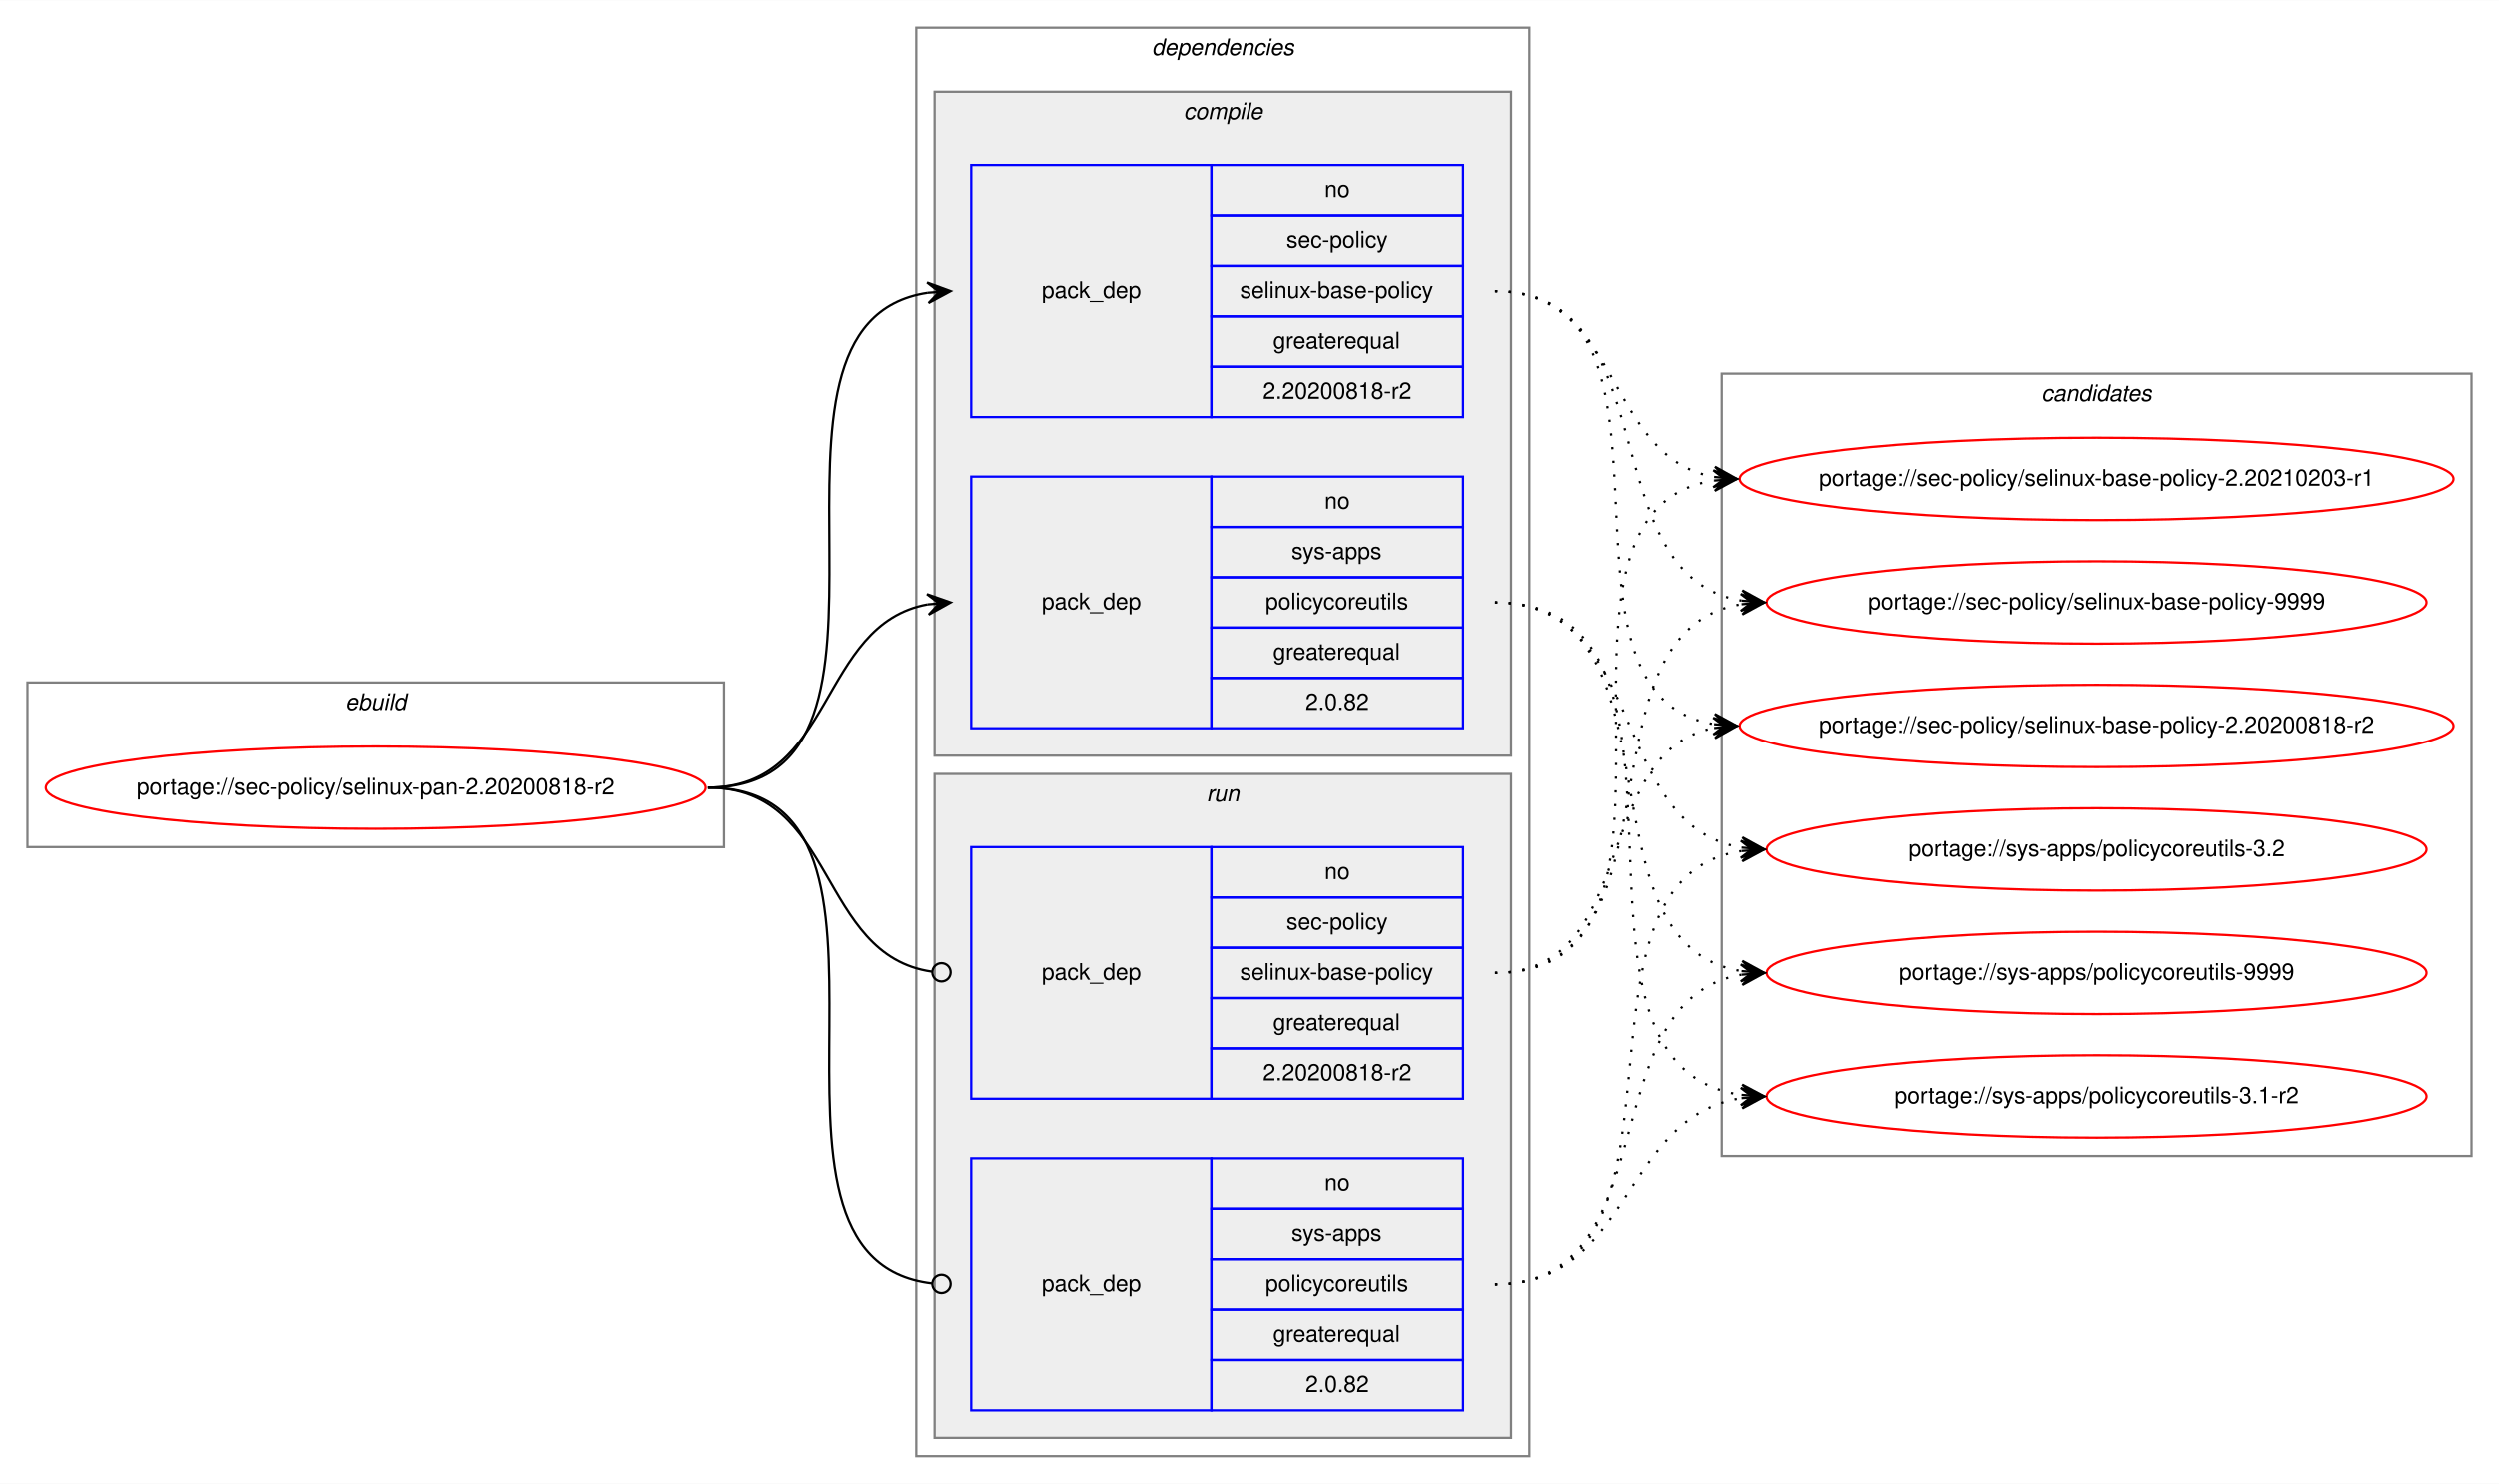
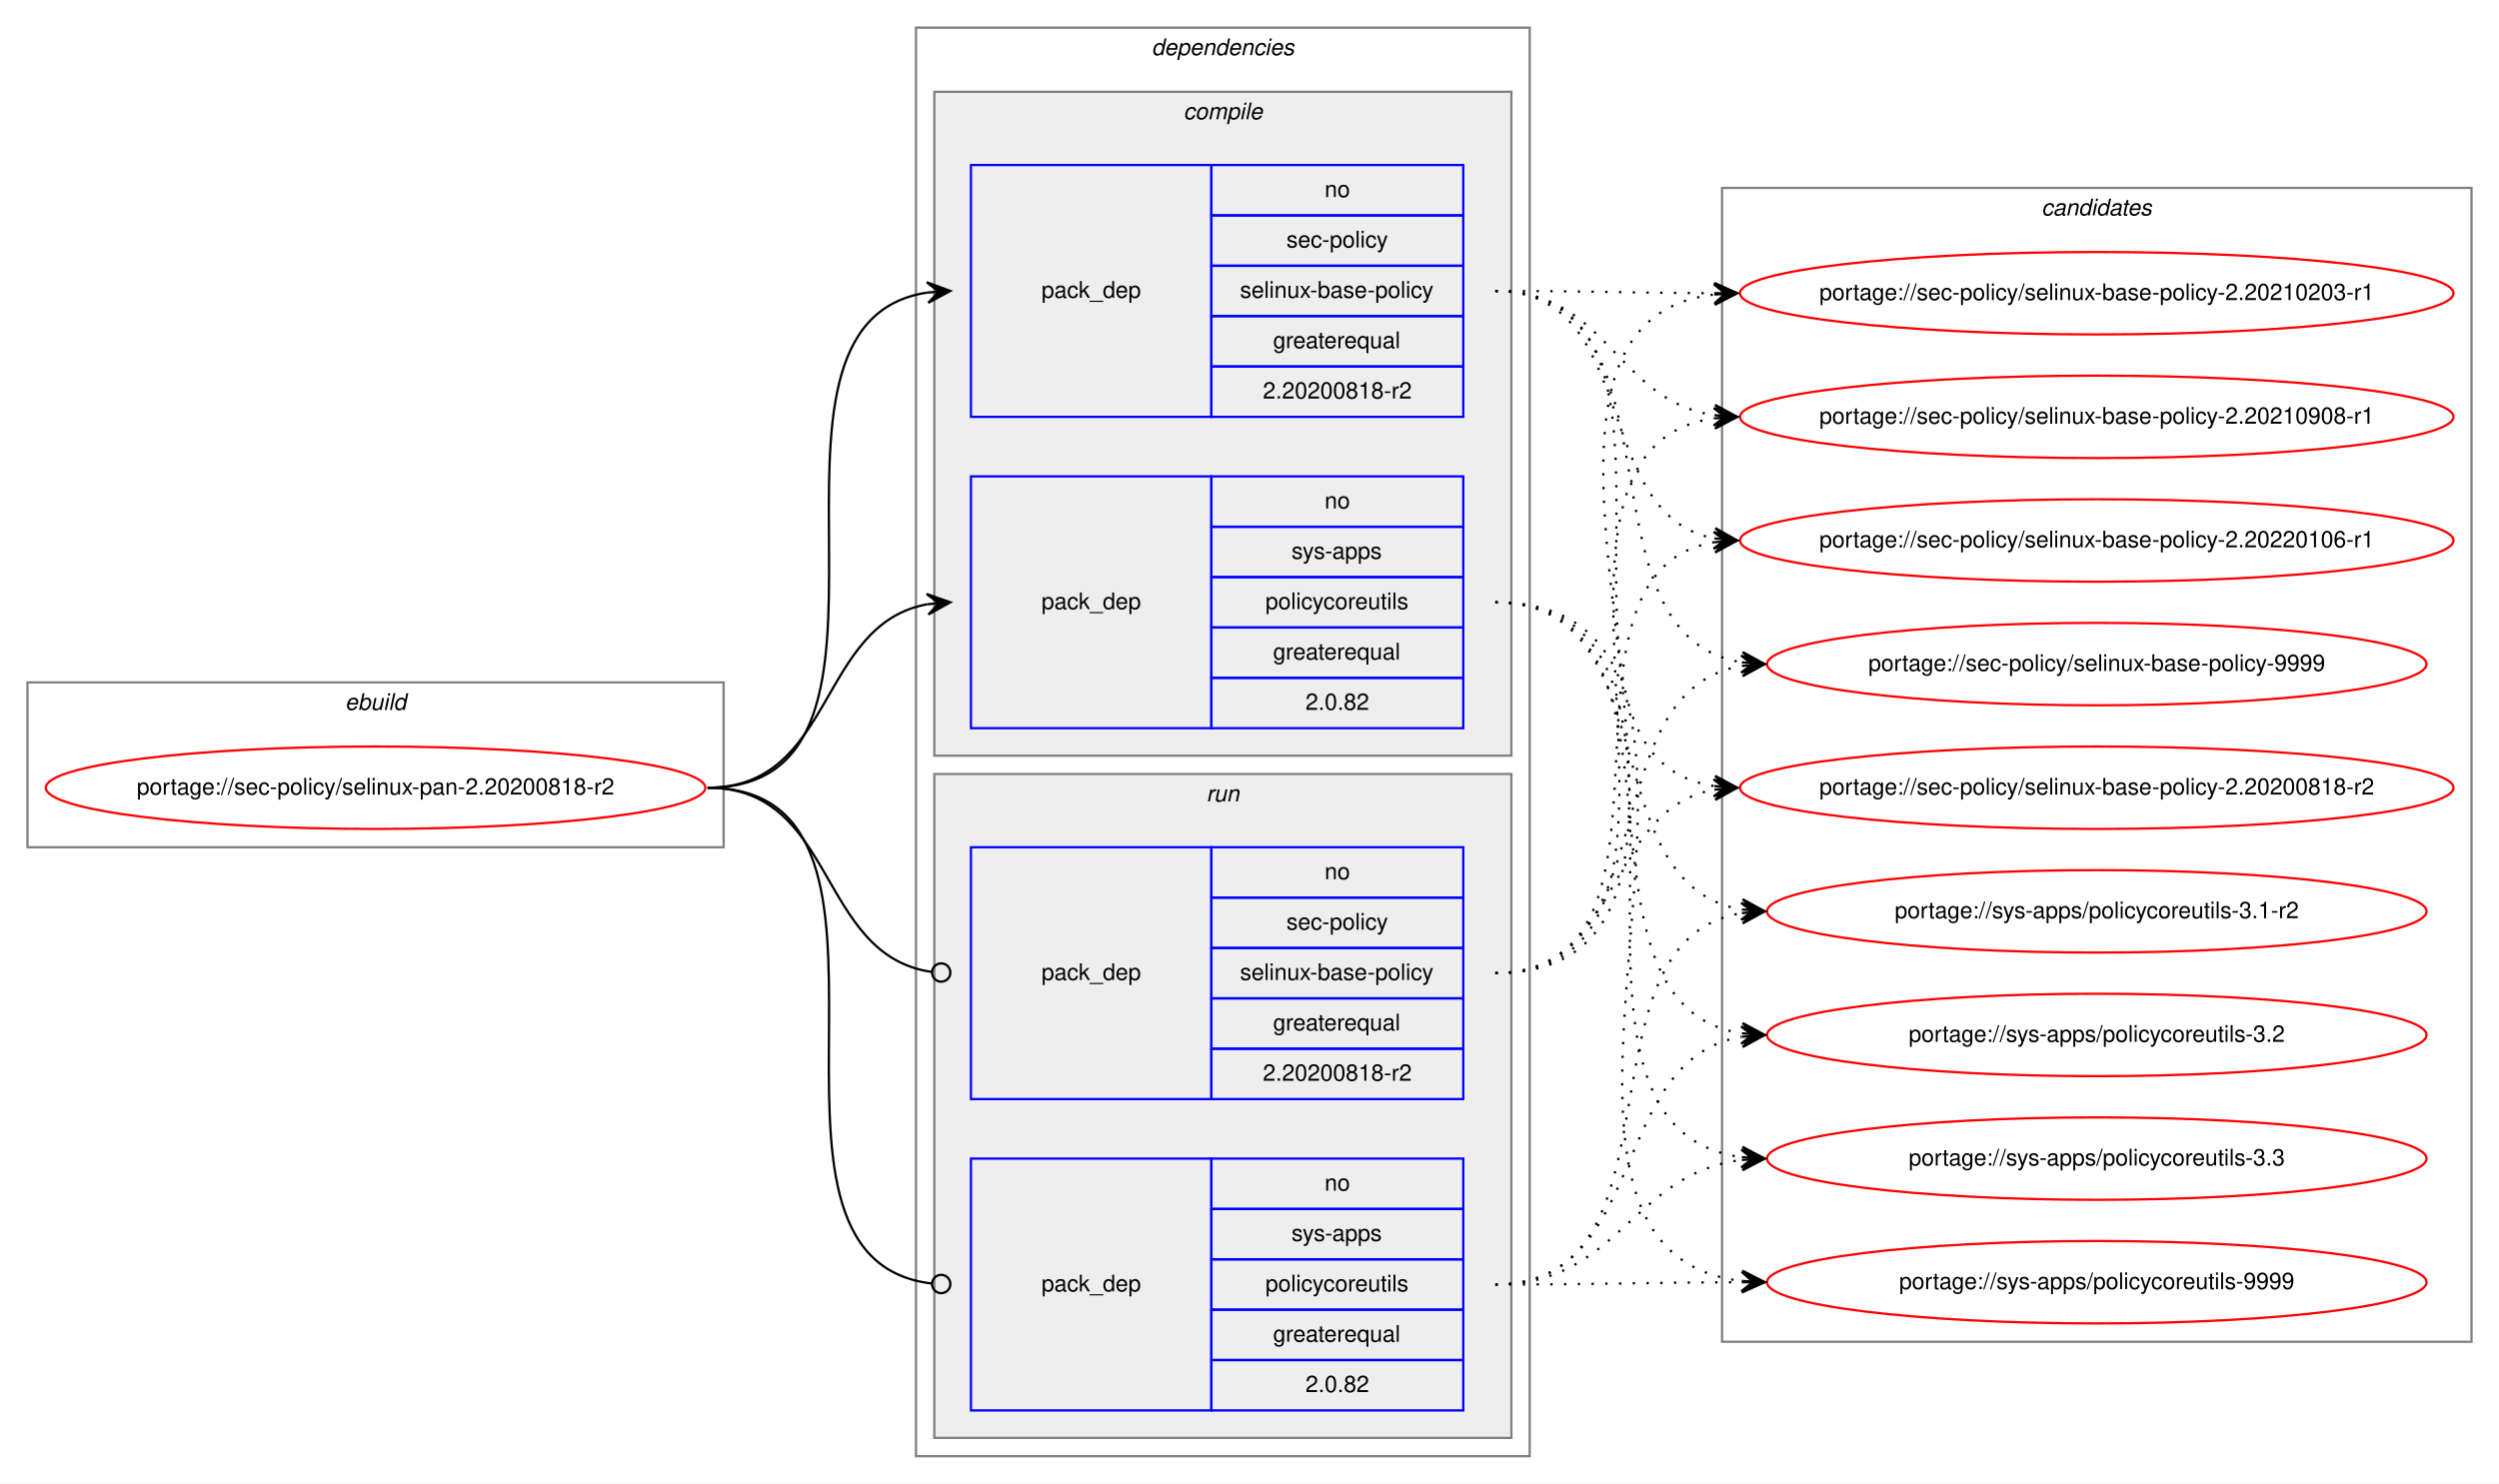
<svg xmlns="http://www.w3.org/2000/svg" xmlns:xlink="http://www.w3.org/1999/xlink" width="1091pt" height="648pt" viewBox="0.00 0.00 1091.28 648.00">
  <g id="graph0" class="graph" transform="scale(1 1) rotate(0) translate(4 644)">
    <polygon fill="white" stroke="transparent" points="-4,4 -4,-644 1087.28,-644 1087.28,4 -4,4" />
    <g id="clust1" class="cluster">
      <polygon fill="none" stroke="gray" points="8,-274 8,-346 312,-346 312,-274 8,-274" />
      <text text-anchor="start" x="146.66" y="-334" font-family="Helvetica,sans-Serif" font-style="italic" font-size="10.00">ebuild</text>
    </g>
    <g id="clust2" class="cluster">
      <polygon fill="none" stroke="gray" points="396,-8 396,-632 664,-632 664,-8 396,-8" />
      <text text-anchor="start" x="498.88" y="-620" font-family="Helvetica,sans-Serif" font-style="italic" font-size="10.00">dependencies</text>
    </g>
    <g id="clust3" class="cluster">
      <polygon fill="#eeeeee" stroke="gray" points="404,-314 404,-604 656,-604 656,-314 404,-314" />
      <text text-anchor="start" x="512.78" y="-592" font-family="Helvetica,sans-Serif" font-style="italic" font-size="10.00">compile</text>
    </g>
    <g id="clust7" class="cluster">
      <polygon fill="#eeeeee" stroke="gray" points="404,-16 404,-306 656,-306 656,-16 404,-16" />
      <text text-anchor="start" x="522.78" y="-294" font-family="Helvetica,sans-Serif" font-style="italic" font-size="10.00">run</text>
    </g>
    <g id="clust10" class="cluster">
-       <polygon fill="none" stroke="gray" points="748,-139 748,-481 1075.28,-481 1075.28,-139 748,-139" />
-       <text text-anchor="start" x="887.47" y="-469" font-family="Helvetica,sans-Serif" font-style="italic" font-size="10.00">candidates</text>
+       <polygon fill="none" stroke="gray" points="748,-58 748,-562 1075.28,-562 1075.28,-58 748,-58" />
+       <text text-anchor="start" x="887.47" y="-550" font-family="Helvetica,sans-Serif" font-style="italic" font-size="10.00">candidates</text>
    </g>
    <g id="node1" class="node">
      <g id="a_node1">
        <a xlink:href="../sec-policy/selinux-pan-2.20200818-r2.svg" xlink:title="portage://sec-policy/selinux-pan-2.20200818-r2">
          <ellipse fill="none" stroke="red" cx="160" cy="-300" rx="144" ry="18" />
          <text text-anchor="middle" x="160" y="-297" font-family="Helvetica,sans-Serif" font-size="10.00">portage://sec-policy/selinux-pan-2.20200818-r2</text>
        </a>
      </g>
    </g>
    <g id="node2" class="node">
      <polygon fill="none" stroke="blue" points="420,-462 420,-572 525,-572 525,-462 420,-462" />
      <text text-anchor="start" x="450.82" y="-514" font-family="Helvetica,sans-Serif" font-size="10.00">pack_dep</text>
      <polygon fill="none" stroke="blue" points="525,-550 525,-572 635,-572 635,-550 525,-550" />
      <text text-anchor="start" x="574.44" y="-558" font-family="Helvetica,sans-Serif" font-size="10.00">no</text>
      <polygon fill="none" stroke="blue" points="525,-528 525,-550 635,-550 635,-528 525,-528" />
      <text text-anchor="start" x="557.78" y="-536" font-family="Helvetica,sans-Serif" font-size="10.00">sec-policy</text>
      <polygon fill="none" stroke="blue" points="525,-506 525,-528 635,-528 635,-506 525,-506" />
      <text text-anchor="start" x="537.5" y="-514" font-family="Helvetica,sans-Serif" font-size="10.00">selinux-base-policy</text>
      <polygon fill="none" stroke="blue" points="525,-484 525,-506 635,-506 635,-484 525,-484" />
      <text text-anchor="start" x="551.94" y="-492" font-family="Helvetica,sans-Serif" font-size="10.00">greaterequal</text>
      <polygon fill="none" stroke="blue" points="525,-462 525,-484 635,-484 635,-462 525,-462" />
      <text text-anchor="start" x="547.49" y="-470" font-family="Helvetica,sans-Serif" font-size="10.00">2.20200818-r2</text>
    </g>
    <g id="edge1" class="edge">
      <path fill="none" stroke="black" d="M305,-300C408.77,-300 310.64,-502.83 401.01,-516.3" />
      <polygon fill="black" stroke="black" points="411,-517 400.71,-520.79 406.01,-516.65 401.02,-516.3 401.02,-516.3 401.02,-516.3 406.01,-516.65 401.34,-511.81 411,-517 411,-517" />
    </g>
    <g id="node3" class="node">
      <polygon fill="none" stroke="blue" points="420,-326 420,-436 525,-436 525,-326 420,-326" />
      <text text-anchor="start" x="450.82" y="-378" font-family="Helvetica,sans-Serif" font-size="10.00">pack_dep</text>
      <polygon fill="none" stroke="blue" points="525,-414 525,-436 635,-436 635,-414 525,-414" />
      <text text-anchor="start" x="574.44" y="-422" font-family="Helvetica,sans-Serif" font-size="10.00">no</text>
      <polygon fill="none" stroke="blue" points="525,-392 525,-414 635,-414 635,-392 525,-392" />
      <text text-anchor="start" x="560" y="-400" font-family="Helvetica,sans-Serif" font-size="10.00">sys-apps</text>
      <polygon fill="none" stroke="blue" points="525,-370 525,-392 635,-392 635,-370 525,-370" />
      <text text-anchor="start" x="548.61" y="-378" font-family="Helvetica,sans-Serif" font-size="10.00">policycoreutils</text>
      <polygon fill="none" stroke="blue" points="525,-348 525,-370 635,-370 635,-348 525,-348" />
      <text text-anchor="start" x="551.94" y="-356" font-family="Helvetica,sans-Serif" font-size="10.00">greaterequal</text>
      <polygon fill="none" stroke="blue" points="525,-326 525,-348 635,-348 635,-326 525,-326" />
      <text text-anchor="start" x="566.1" y="-334" font-family="Helvetica,sans-Serif" font-size="10.00">2.0.82</text>
    </g>
    <g id="edge2" class="edge">
      <path fill="none" stroke="black" d="M305,-300C360.7,-300 352.97,-371.49 400.99,-380.15" />
      <polygon fill="black" stroke="black" points="411,-381 400.65,-384.63 406.02,-380.57 401.04,-380.15 401.04,-380.15 401.04,-380.15 406.02,-380.57 401.42,-375.67 411,-381 411,-381" />
    </g>
    <g id="node4" class="node">
      <polygon fill="none" stroke="blue" points="420,-164 420,-274 525,-274 525,-164 420,-164" />
      <text text-anchor="start" x="450.82" y="-216" font-family="Helvetica,sans-Serif" font-size="10.00">pack_dep</text>
      <polygon fill="none" stroke="blue" points="525,-252 525,-274 635,-274 635,-252 525,-252" />
      <text text-anchor="start" x="574.44" y="-260" font-family="Helvetica,sans-Serif" font-size="10.00">no</text>
      <polygon fill="none" stroke="blue" points="525,-230 525,-252 635,-252 635,-230 525,-230" />
      <text text-anchor="start" x="557.78" y="-238" font-family="Helvetica,sans-Serif" font-size="10.00">sec-policy</text>
      <polygon fill="none" stroke="blue" points="525,-208 525,-230 635,-230 635,-208 525,-208" />
      <text text-anchor="start" x="537.5" y="-216" font-family="Helvetica,sans-Serif" font-size="10.00">selinux-base-policy</text>
      <polygon fill="none" stroke="blue" points="525,-186 525,-208 635,-208 635,-186 525,-186" />
      <text text-anchor="start" x="551.94" y="-194" font-family="Helvetica,sans-Serif" font-size="10.00">greaterequal</text>
      <polygon fill="none" stroke="blue" points="525,-164 525,-186 635,-186 635,-164 525,-164" />
      <text text-anchor="start" x="547.49" y="-172" font-family="Helvetica,sans-Serif" font-size="10.00">2.20200818-r2</text>
    </g>
    <g id="edge3" class="edge">
      <path fill="none" stroke="black" d="M305,-300C361.4,-300 352.77,-226.72 402.81,-219.56" />
      <ellipse fill="none" stroke="black" cx="407.01" cy="-219.27" rx="4" ry="4" />
    </g>
    <g id="node5" class="node">
      <polygon fill="none" stroke="blue" points="420,-28 420,-138 525,-138 525,-28 420,-28" />
      <text text-anchor="start" x="450.82" y="-80" font-family="Helvetica,sans-Serif" font-size="10.00">pack_dep</text>
      <polygon fill="none" stroke="blue" points="525,-116 525,-138 635,-138 635,-116 525,-116" />
      <text text-anchor="start" x="574.44" y="-124" font-family="Helvetica,sans-Serif" font-size="10.00">no</text>
      <polygon fill="none" stroke="blue" points="525,-94 525,-116 635,-116 635,-94 525,-94" />
      <text text-anchor="start" x="560" y="-102" font-family="Helvetica,sans-Serif" font-size="10.00">sys-apps</text>
      <polygon fill="none" stroke="blue" points="525,-72 525,-94 635,-94 635,-72 525,-72" />
      <text text-anchor="start" x="548.61" y="-80" font-family="Helvetica,sans-Serif" font-size="10.00">policycoreutils</text>
      <polygon fill="none" stroke="blue" points="525,-50 525,-72 635,-72 635,-50 525,-50" />
      <text text-anchor="start" x="551.94" y="-58" font-family="Helvetica,sans-Serif" font-size="10.00">greaterequal</text>
      <polygon fill="none" stroke="blue" points="525,-28 525,-50 635,-50 635,-28 525,-28" />
      <text text-anchor="start" x="566.1" y="-36" font-family="Helvetica,sans-Serif" font-size="10.00">2.0.82</text>
    </g>
    <g id="edge4" class="edge">
      <path fill="none" stroke="black" d="M305,-300C409.51,-300 309.24,-94.29 402.95,-83.44" />
      <ellipse fill="none" stroke="black" cx="407.01" cy="-83.22" rx="4" ry="4" />
    </g>
    <g id="node6" class="node">
      <g id="a_node6">
        <a xlink:href="../sec-policy/selinux-base-policy-2.20200818-r2.svg" xlink:title="portage://sec-policy/selinux-base-policy-2.20200818-r2">
-           <ellipse fill="none" stroke="red" cx="911.64" cy="-327" rx="155.78" ry="18" />
-           <text text-anchor="middle" x="911.64" y="-324" font-family="Helvetica,sans-Serif" font-size="10.00">portage://sec-policy/selinux-base-policy-2.20200818-r2</text>
+           <ellipse fill="none" stroke="red" cx="911.64" cy="-300" rx="155.78" ry="18" />
+           <text text-anchor="middle" x="911.64" y="-297" font-family="Helvetica,sans-Serif" font-size="10.00">portage://sec-policy/selinux-base-policy-2.20200818-r2</text>
        </a>
      </g>
    </g>
    <g id="edge5" class="edge">
-       <path fill="none" stroke="black" stroke-dasharray="1,5" d="M649,-517C742.03,-517 664.27,-340.84 744.63,-327.77" />
-       <polygon fill="black" stroke="black" points="754.64,-327 745.01,-332.25 749.66,-327.38 744.67,-327.76 744.67,-327.76 744.67,-327.76 749.66,-327.38 744.33,-323.28 754.64,-327 754.64,-327" />
+       <path fill="none" stroke="black" stroke-dasharray="1,5" d="M649,-517C752.7,-517 654.37,-314.17 744.66,-300.7" />
+       <polygon fill="black" stroke="black" points="754.64,-300 744.98,-305.19 749.65,-300.35 744.67,-300.7 744.67,-300.7 744.67,-300.7 749.65,-300.35 744.35,-296.21 754.64,-300 754.64,-300" />
    </g>
    <g id="node7" class="node">
      <g id="a_node7">
        <a xlink:href="../sec-policy/selinux-base-policy-2.20210203-r1.svg" xlink:title="portage://sec-policy/selinux-base-policy-2.20210203-r1">
-           <ellipse fill="none" stroke="red" cx="911.64" cy="-435" rx="155.78" ry="18" />
-           <text text-anchor="middle" x="911.64" y="-432" font-family="Helvetica,sans-Serif" font-size="10.00">portage://sec-policy/selinux-base-policy-2.20210203-r1</text>
+           <ellipse fill="none" stroke="red" cx="911.64" cy="-516" rx="155.78" ry="18" />
+           <text text-anchor="middle" x="911.64" y="-513" font-family="Helvetica,sans-Serif" font-size="10.00">portage://sec-policy/selinux-base-policy-2.20210203-r1</text>
        </a>
      </g>
    </g>
    <g id="edge6" class="edge">
-       <path fill="none" stroke="black" stroke-dasharray="1,5" d="M649,-517C704.84,-517 696.54,-444.63 744.61,-435.87" />
-       <polygon fill="black" stroke="black" points="754.64,-435 745.07,-440.34 749.66,-435.43 744.68,-435.86 744.68,-435.86 744.68,-435.86 749.66,-435.43 744.29,-431.38 754.64,-435 754.64,-435" />
+       <path fill="none" stroke="black" stroke-dasharray="1,5" d="M649,-517C692.29,-517 705.64,-516.15 744.25,-516.02" />
+       <polygon fill="black" stroke="black" points="754.64,-516 744.65,-520.52 749.64,-516.01 744.64,-516.02 744.64,-516.02 744.64,-516.02 749.64,-516.01 744.63,-511.52 754.64,-516 754.64,-516" />
    </g>
    <g id="node8" class="node">
      <g id="a_node8">
-         <a xlink:href="../sec-policy/selinux-base-policy-9999.svg" xlink:title="portage://sec-policy/selinux-base-policy-9999">
-           <ellipse fill="none" stroke="red" cx="911.64" cy="-381" rx="144" ry="18" />
-           <text text-anchor="middle" x="911.64" y="-378" font-family="Helvetica,sans-Serif" font-size="10.00">portage://sec-policy/selinux-base-policy-9999</text>
+         <a xlink:href="../sec-policy/selinux-base-policy-2.20210908-r1.svg" xlink:title="portage://sec-policy/selinux-base-policy-2.20210908-r1">
+           <ellipse fill="none" stroke="red" cx="911.64" cy="-462" rx="155.78" ry="18" />
+           <text text-anchor="middle" x="911.64" y="-459" font-family="Helvetica,sans-Serif" font-size="10.00">portage://sec-policy/selinux-base-policy-2.20210908-r1</text>
        </a>
      </g>
    </g>
    <g id="edge7" class="edge">
-       <path fill="none" stroke="black" stroke-dasharray="1,5" d="M649,-517C725.33,-517 690.27,-392.94 756.59,-381.8" />
-       <polygon fill="black" stroke="black" points="766.64,-381 757.03,-386.28 761.66,-381.4 756.67,-381.79 756.67,-381.79 756.67,-381.79 761.66,-381.4 756.32,-377.31 766.64,-381 766.64,-381" />
+       <path fill="none" stroke="black" stroke-dasharray="1,5" d="M649,-517C698.32,-517 701.49,-469.26 744.5,-462.74" />
+       <polygon fill="black" stroke="black" points="754.64,-462 744.99,-467.21 749.65,-462.36 744.67,-462.72 744.67,-462.72 744.67,-462.72 749.65,-462.36 744.34,-458.24 754.64,-462 754.64,-462" />
    </g>
    <g id="node9" class="node">
      <g id="a_node9">
-         <a xlink:href="../sys-apps/policycoreutils-3.1-r2.svg" xlink:title="portage://sys-apps/policycoreutils-3.1-r2">
-           <ellipse fill="none" stroke="red" cx="911.64" cy="-165" rx="144" ry="18" />
-           <text text-anchor="middle" x="911.64" y="-162" font-family="Helvetica,sans-Serif" font-size="10.00">portage://sys-apps/policycoreutils-3.1-r2</text>
+         <a xlink:href="../sec-policy/selinux-base-policy-2.20220106-r1.svg" xlink:title="portage://sec-policy/selinux-base-policy-2.20220106-r1">
+           <ellipse fill="none" stroke="red" cx="911.64" cy="-408" rx="155.78" ry="18" />
+           <text text-anchor="middle" x="911.64" y="-405" font-family="Helvetica,sans-Serif" font-size="10.00">portage://sec-policy/selinux-base-policy-2.20220106-r1</text>
        </a>
      </g>
    </g>
    <g id="edge8" class="edge">
-       <path fill="none" stroke="black" stroke-dasharray="1,5" d="M649,-381C754.69,-381 663.8,-179.11 756.43,-165.7" />
-       <polygon fill="black" stroke="black" points="766.64,-165 756.97,-170.17 761.65,-165.34 756.66,-165.68 756.66,-165.68 756.66,-165.68 761.65,-165.34 756.36,-161.19 766.64,-165 766.64,-165" />
+       <path fill="none" stroke="black" stroke-dasharray="1,5" d="M649,-517C712.77,-517 690.09,-419.6 744.41,-408.94" />
+       <polygon fill="black" stroke="black" points="754.64,-408 745.1,-413.4 749.66,-408.46 744.68,-408.92 744.68,-408.92 744.68,-408.92 749.66,-408.46 744.27,-404.44 754.64,-408 754.64,-408" />
    </g>
    <g id="node10" class="node">
      <g id="a_node10">
-         <a xlink:href="../sys-apps/policycoreutils-3.2.svg" xlink:title="portage://sys-apps/policycoreutils-3.2">
-           <ellipse fill="none" stroke="red" cx="911.64" cy="-273" rx="144" ry="18" />
-           <text text-anchor="middle" x="911.64" y="-270" font-family="Helvetica,sans-Serif" font-size="10.00">portage://sys-apps/policycoreutils-3.2</text>
+         <a xlink:href="../sec-policy/selinux-base-policy-9999.svg" xlink:title="portage://sec-policy/selinux-base-policy-9999">
+           <ellipse fill="none" stroke="red" cx="911.64" cy="-354" rx="144" ry="18" />
+           <text text-anchor="middle" x="911.64" y="-351" font-family="Helvetica,sans-Serif" font-size="10.00">portage://sec-policy/selinux-base-policy-9999</text>
        </a>
      </g>
    </g>
    <g id="edge9" class="edge">
-       <path fill="none" stroke="black" stroke-dasharray="1,5" d="M649,-381C716.37,-381 697.89,-283.69 756.54,-273.81" />
-       <polygon fill="black" stroke="black" points="766.64,-273 757.03,-278.28 761.66,-273.4 756.67,-273.8 756.67,-273.8 756.67,-273.8 761.66,-273.4 756.31,-269.31 766.64,-273 766.64,-273" />
+       <path fill="none" stroke="black" stroke-dasharray="1,5" d="M649,-517C734.68,-517 682.05,-367.1 756.39,-354.8" />
+       <polygon fill="black" stroke="black" points="766.64,-354 757.02,-359.26 761.66,-354.39 756.67,-354.78 756.67,-354.78 756.67,-354.78 761.66,-354.39 756.32,-350.29 766.64,-354 766.64,-354" />
    </g>
    <g id="node11" class="node">
      <g id="a_node11">
+         <a xlink:href="../sys-apps/policycoreutils-3.1-r2.svg" xlink:title="portage://sys-apps/policycoreutils-3.1-r2">
+           <ellipse fill="none" stroke="red" cx="911.64" cy="-246" rx="144" ry="18" />
+           <text text-anchor="middle" x="911.64" y="-243" font-family="Helvetica,sans-Serif" font-size="10.00">portage://sys-apps/policycoreutils-3.1-r2</text>
+         </a>
+       </g>
+     </g>
+     <g id="edge10" class="edge">
+       <path fill="none" stroke="black" stroke-dasharray="1,5" d="M649,-381C725.01,-381 690.54,-257.86 756.63,-246.79" />
+       <polygon fill="black" stroke="black" points="766.64,-246 757.03,-251.28 761.66,-246.39 756.67,-246.79 756.67,-246.79 756.67,-246.79 761.66,-246.39 756.32,-242.3 766.64,-246 766.64,-246" />
+     </g>
+     <g id="node12" class="node">
+       <g id="a_node12">
+         <a xlink:href="../sys-apps/policycoreutils-3.2.svg" xlink:title="portage://sys-apps/policycoreutils-3.2">
+           <ellipse fill="none" stroke="red" cx="911.64" cy="-192" rx="144" ry="18" />
+           <text text-anchor="middle" x="911.64" y="-189" font-family="Helvetica,sans-Serif" font-size="10.00">portage://sys-apps/policycoreutils-3.2</text>
+         </a>
+       </g>
+     </g>
+     <g id="edge11" class="edge">
+       <path fill="none" stroke="black" stroke-dasharray="1,5" d="M649,-381C744.37,-381 673.26,-205.41 756.6,-192.72" />
+       <polygon fill="black" stroke="black" points="766.64,-192 756.99,-197.21 761.65,-192.36 756.67,-192.72 756.67,-192.72 756.67,-192.72 761.65,-192.36 756.34,-188.23 766.64,-192 766.64,-192" />
+     </g>
+     <g id="node13" class="node">
+       <g id="a_node13">
+         <a xlink:href="../sys-apps/policycoreutils-3.3.svg" xlink:title="portage://sys-apps/policycoreutils-3.3">
+           <ellipse fill="none" stroke="red" cx="911.64" cy="-138" rx="144" ry="18" />
+           <text text-anchor="middle" x="911.64" y="-135" font-family="Helvetica,sans-Serif" font-size="10.00">portage://sys-apps/policycoreutils-3.3</text>
+         </a>
+       </g>
+     </g>
+     <g id="edge12" class="edge">
+       <path fill="none" stroke="black" stroke-dasharray="1,5" d="M649,-381C765.36,-381 653.84,-152.49 756.4,-138.65" />
+       <polygon fill="black" stroke="black" points="766.64,-138 756.95,-143.13 761.65,-138.32 756.66,-138.64 756.66,-138.64 756.66,-138.64 761.65,-138.32 756.37,-134.15 766.64,-138 766.64,-138" />
+     </g>
+     <g id="node14" class="node">
+       <g id="a_node14">
        <a xlink:href="../sys-apps/policycoreutils-9999.svg" xlink:title="portage://sys-apps/policycoreutils-9999">
-           <ellipse fill="none" stroke="red" cx="911.64" cy="-219" rx="144" ry="18" />
-           <text text-anchor="middle" x="911.64" y="-216" font-family="Helvetica,sans-Serif" font-size="10.00">portage://sys-apps/policycoreutils-9999</text>
-         </a>
-       </g>
-     </g>
-     <g id="edge10" class="edge">
-       <path fill="none" stroke="black" stroke-dasharray="1,5" d="M649,-381C734.33,-381 682.36,-232.02 756.43,-219.8" />
-       <polygon fill="black" stroke="black" points="766.64,-219 757.02,-224.26 761.66,-219.39 756.67,-219.78 756.67,-219.78 756.67,-219.78 761.66,-219.39 756.32,-215.29 766.64,-219 766.64,-219" />
-     </g>
-     <g id="edge11" class="edge">
-       <path fill="none" stroke="black" stroke-dasharray="1,5" d="M649,-219C712.47,-219 690.34,-315.51 744.45,-326.07" />
-       <polygon fill="black" stroke="black" points="754.64,-327 744.27,-330.57 749.66,-326.54 744.68,-326.09 744.68,-326.09 744.68,-326.09 749.66,-326.54 745.09,-321.61 754.64,-327 754.64,-327" />
-     </g>
-     <g id="edge12" class="edge">
-       <path fill="none" stroke="black" stroke-dasharray="1,5" d="M649,-219C752.21,-219 654.91,-420.49 744.42,-434.26" />
-       <polygon fill="black" stroke="black" points="754.64,-435 744.34,-438.77 749.65,-434.64 744.67,-434.28 744.67,-434.28 744.67,-434.28 749.65,-434.64 744.99,-429.79 754.64,-435 754.64,-435" />
+           <ellipse fill="none" stroke="red" cx="911.64" cy="-84" rx="144" ry="18" />
+           <text text-anchor="middle" x="911.64" y="-81" font-family="Helvetica,sans-Serif" font-size="10.00">portage://sys-apps/policycoreutils-9999</text>
+         </a>
+       </g>
    </g>
    <g id="edge13" class="edge">
-       <path fill="none" stroke="black" stroke-dasharray="1,5" d="M649,-219C734.33,-219 682.36,-367.98 756.43,-380.2" />
-       <polygon fill="black" stroke="black" points="766.64,-381 756.32,-384.71 761.66,-380.61 756.67,-380.22 756.67,-380.22 756.67,-380.22 761.66,-380.61 757.02,-375.74 766.64,-381 766.64,-381" />
+       <path fill="none" stroke="black" stroke-dasharray="1,5" d="M649,-381C787.37,-381 632.91,-98.89 756.41,-84.56" />
+       <polygon fill="black" stroke="black" points="766.64,-84 756.9,-89.04 761.65,-84.28 756.66,-84.55 756.66,-84.55 756.66,-84.55 761.65,-84.28 756.41,-80.06 766.64,-84 766.64,-84" />
    </g>
    <g id="edge14" class="edge">
-       <path fill="none" stroke="black" stroke-dasharray="1,5" d="M649,-83C709.12,-83 703.79,-155.97 756.49,-164.24" />
-       <polygon fill="black" stroke="black" points="766.64,-165 756.33,-168.74 761.66,-164.63 756.67,-164.25 756.67,-164.25 756.67,-164.25 761.66,-164.63 757,-159.77 766.64,-165 766.64,-165" />
+       <path fill="none" stroke="black" stroke-dasharray="1,5" d="M649,-219C704.58,-219 696.75,-290.49 744.65,-299.15" />
+       <polygon fill="black" stroke="black" points="754.64,-300 744.29,-303.63 749.66,-299.57 744.68,-299.15 744.68,-299.15 744.68,-299.15 749.66,-299.57 745.06,-294.66 754.64,-300 754.64,-300" />
    </g>
    <g id="edge15" class="edge">
-       <path fill="none" stroke="black" stroke-dasharray="1,5" d="M649,-83C744.73,-83 672.94,-259.52 756.56,-272.27" />
-       <polygon fill="black" stroke="black" points="766.64,-273 756.34,-276.77 761.65,-272.64 756.67,-272.28 756.67,-272.28 756.67,-272.28 761.65,-272.64 756.99,-267.79 766.64,-273 766.64,-273" />
+       <path fill="none" stroke="black" stroke-dasharray="1,5" d="M649,-219C785.54,-219 623.2,-501.11 744.57,-515.44" />
+       <polygon fill="black" stroke="black" points="754.64,-516 744.41,-519.93 749.65,-515.72 744.66,-515.44 744.66,-515.44 744.66,-515.44 749.65,-515.72 744.91,-510.95 754.64,-516 754.64,-516" />
    </g>
    <g id="edge16" class="edge">
-       <path fill="none" stroke="black" stroke-dasharray="1,5" d="M649,-83C725.33,-83 690.27,-207.06 756.59,-218.2" />
-       <polygon fill="black" stroke="black" points="766.64,-219 756.32,-222.69 761.66,-218.6 756.67,-218.21 756.67,-218.21 756.67,-218.21 761.66,-218.6 757.03,-213.72 766.64,-219 766.64,-219" />
+       <path fill="none" stroke="black" stroke-dasharray="1,5" d="M649,-219C763.2,-219 644.51,-447.51 744.61,-461.35" />
+       <polygon fill="black" stroke="black" points="754.64,-462 744.37,-465.84 749.65,-461.67 744.66,-461.35 744.66,-461.35 744.66,-461.35 749.65,-461.67 744.96,-456.86 754.64,-462 754.64,-462" />
+     </g>
+     <g id="edge17" class="edge">
+       <path fill="none" stroke="black" stroke-dasharray="1,5" d="M649,-219C741.66,-219 664.6,-394.23 744.67,-407.24" />
+       <polygon fill="black" stroke="black" points="754.64,-408 744.33,-411.73 749.66,-407.62 744.67,-407.24 744.67,-407.24 744.67,-407.24 749.66,-407.62 745.01,-402.75 754.64,-408 754.64,-408" />
+     </g>
+     <g id="edge18" class="edge">
+       <path fill="none" stroke="black" stroke-dasharray="1,5" d="M649,-219C725.01,-219 690.54,-342.14 756.63,-353.21" />
+       <polygon fill="black" stroke="black" points="766.64,-354 756.32,-357.7 761.66,-353.61 756.67,-353.21 756.67,-353.21 756.67,-353.21 761.66,-353.61 757.03,-348.72 766.64,-354 766.64,-354" />
+     </g>
+     <g id="edge19" class="edge">
+       <path fill="none" stroke="black" stroke-dasharray="1,5" d="M649,-83C734.68,-83 682.05,-232.9 756.39,-245.2" />
+       <polygon fill="black" stroke="black" points="766.64,-246 756.32,-249.71 761.66,-245.61 756.67,-245.22 756.67,-245.22 756.67,-245.22 761.66,-245.61 757.02,-240.74 766.64,-246 766.64,-246" />
+     </g>
+     <g id="edge20" class="edge">
+       <path fill="none" stroke="black" stroke-dasharray="1,5" d="M649,-83C716.66,-83 697.65,-181.21 756.5,-191.19" />
+       <polygon fill="black" stroke="black" points="766.64,-192 756.31,-195.68 761.66,-191.6 756.67,-191.2 756.67,-191.2 756.67,-191.2 761.66,-191.6 757.03,-186.71 766.64,-192 766.64,-192" />
+     </g>
+     <g id="edge21" class="edge">
+       <path fill="none" stroke="black" stroke-dasharray="1,5" d="M649,-83C703.11,-83 708.43,-131.34 756.44,-137.38" />
+       <polygon fill="black" stroke="black" points="766.64,-138 756.39,-141.89 761.65,-137.7 756.66,-137.4 756.66,-137.4 756.66,-137.4 761.65,-137.7 756.93,-132.9 766.64,-138 766.64,-138" />
+     </g>
+     <g id="edge22" class="edge">
+       <path fill="none" stroke="black" stroke-dasharray="1,5" d="M649,-83C697.71,-83 712.38,-83.87 756.44,-83.99" />
+       <polygon fill="black" stroke="black" points="766.64,-84 756.64,-88.49 761.64,-83.99 756.64,-83.99 756.64,-83.99 756.64,-83.99 761.64,-83.99 756.65,-79.49 766.64,-84 766.64,-84" />
    </g>
  </g>
</svg>
